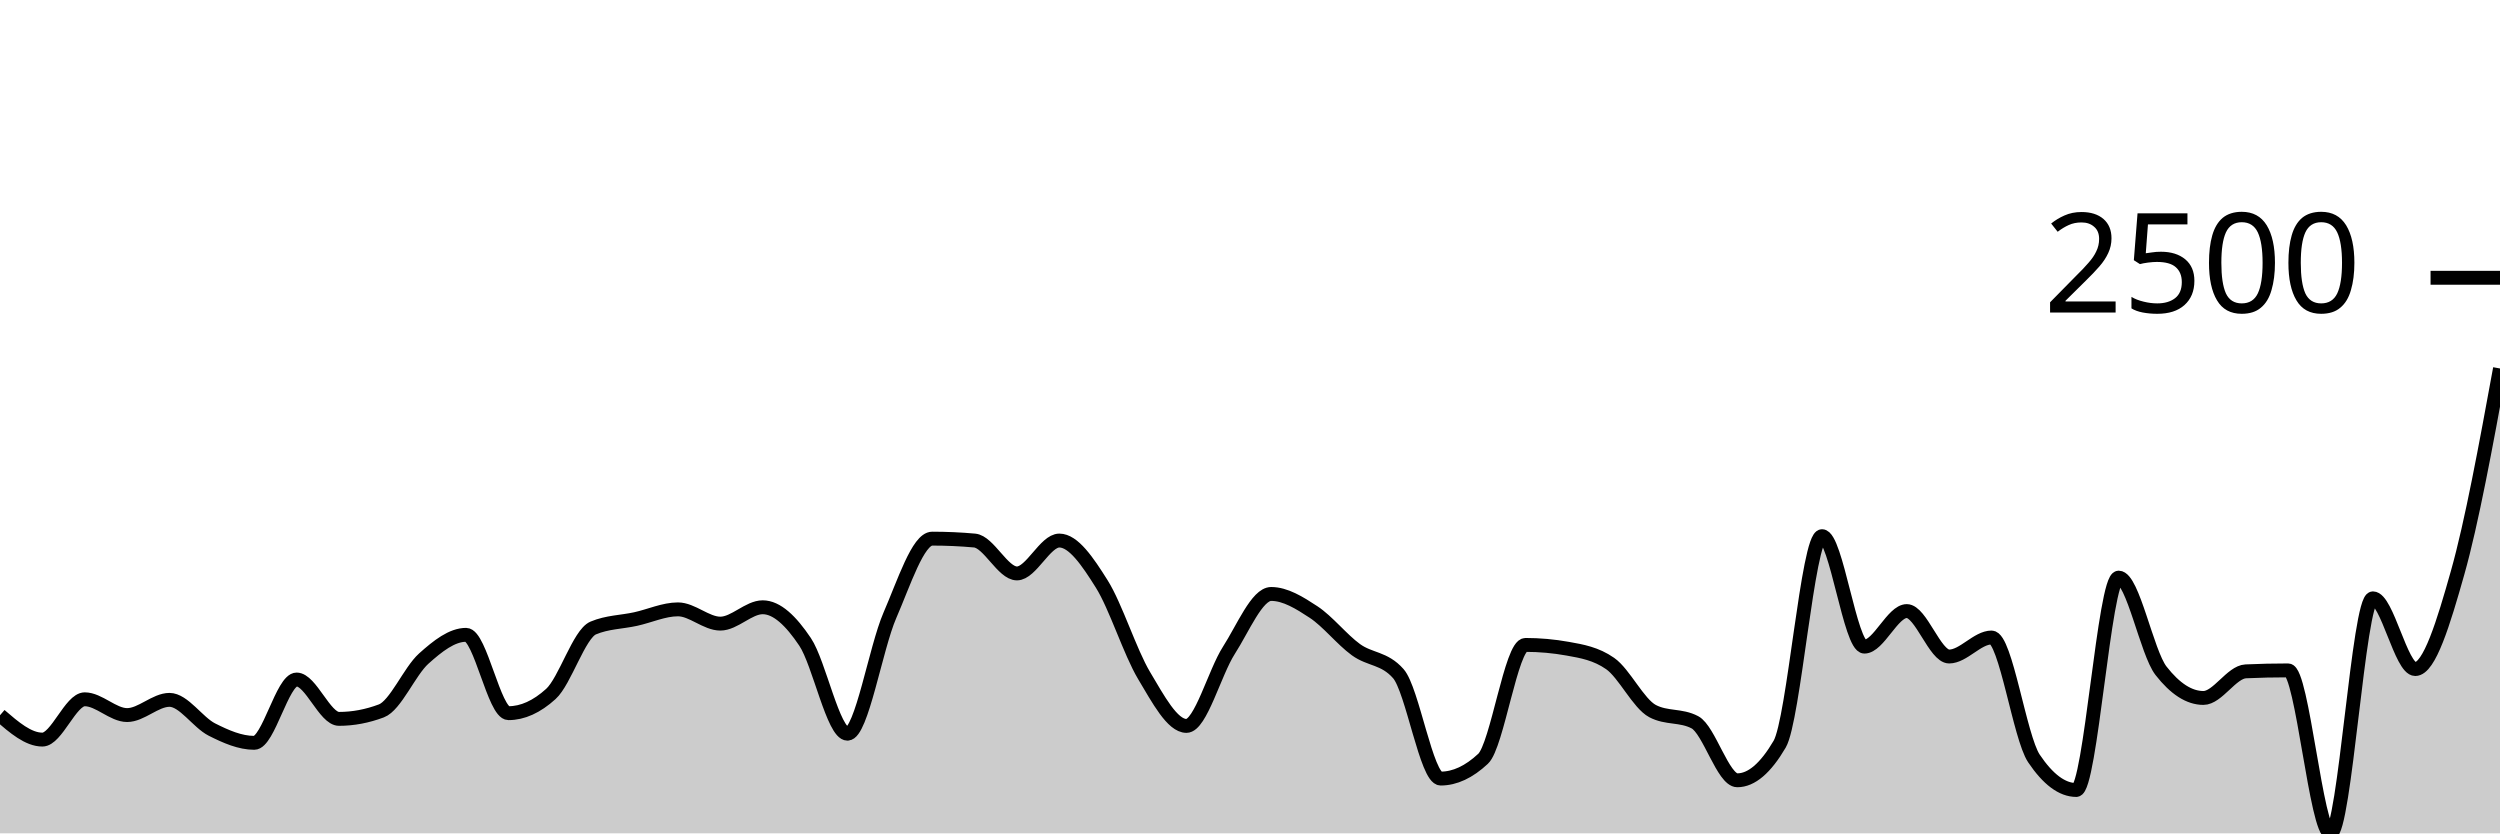
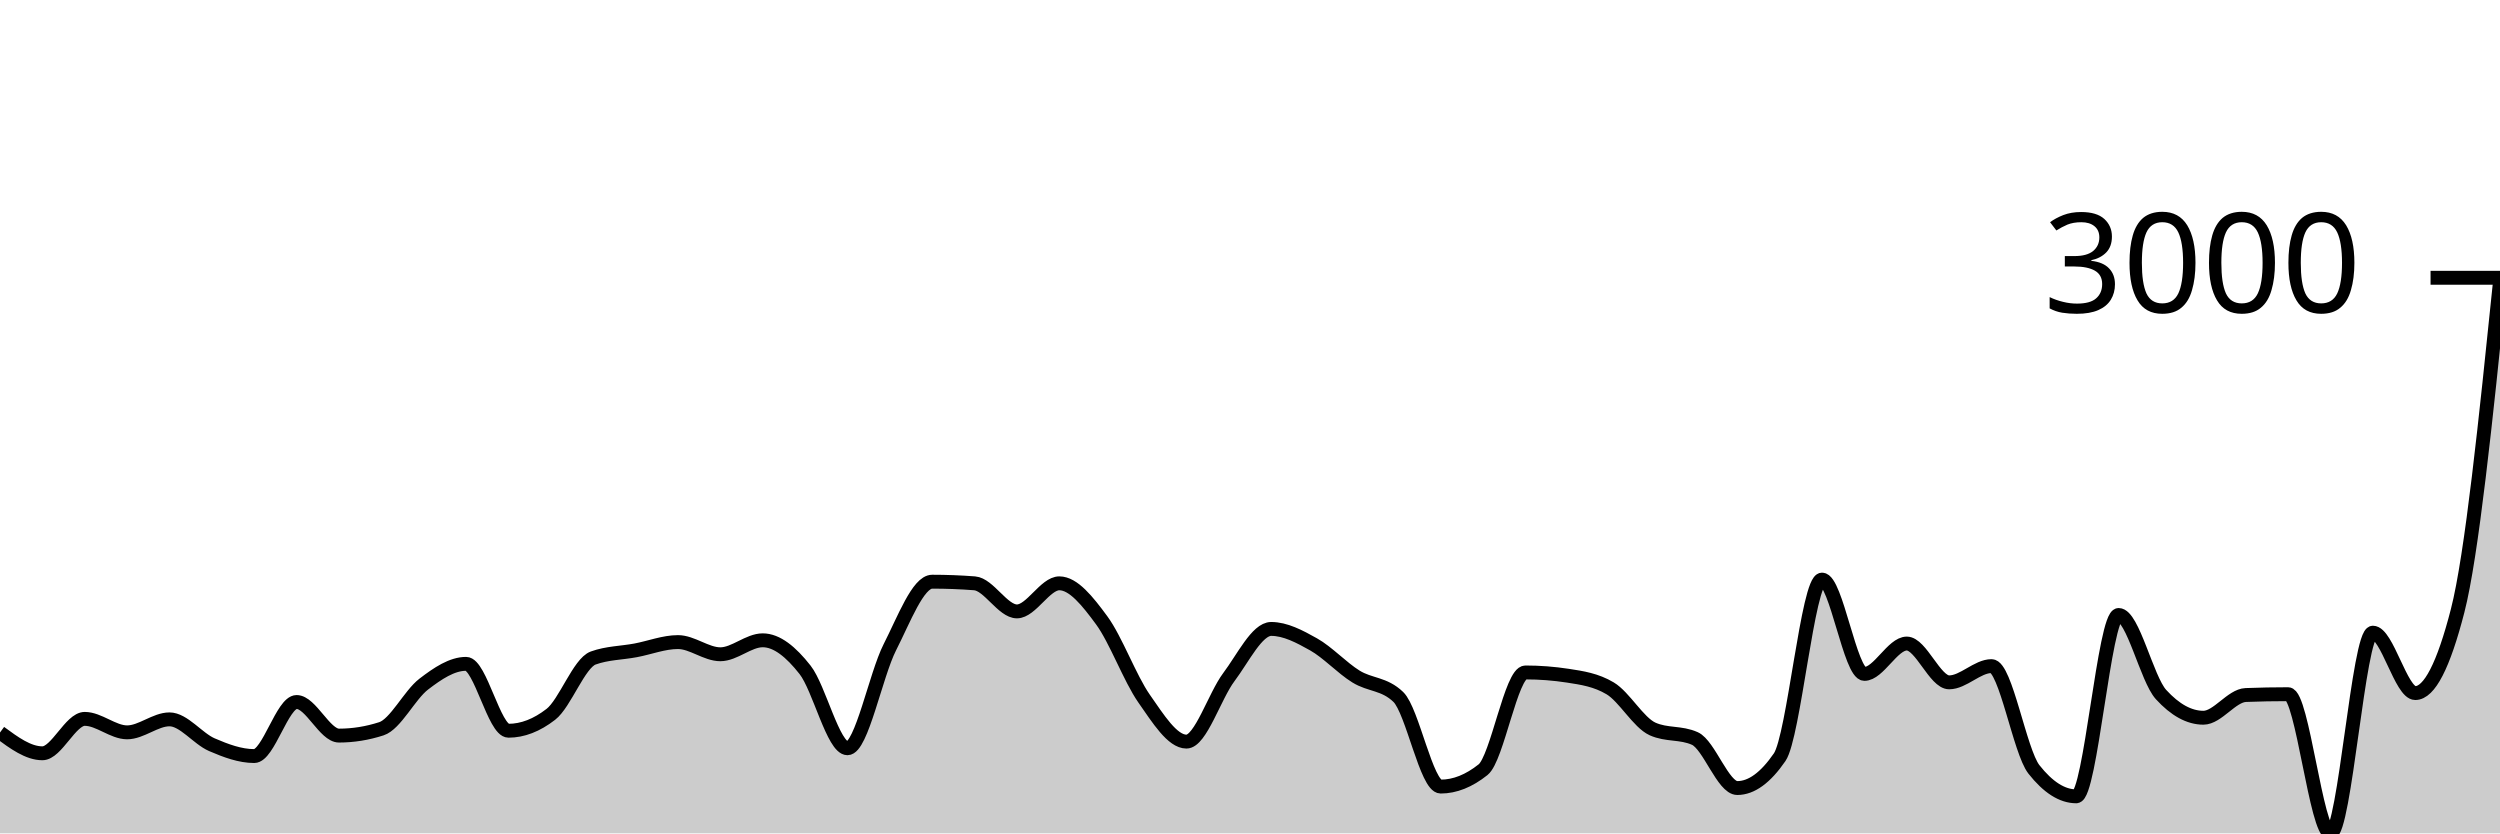
<svg xmlns="http://www.w3.org/2000/svg" viewBox="0 0 180 60">
  <g transform="translate(0,20)">
-     <path class="area" fill="rgba(0, 0, 0, 0.2)" d="M0,31.499C1.017,32.375,2.034,33.251,3.051,33.251C4.068,33.251,5.085,30.349,6.102,30.349C7.119,30.349,8.136,31.485,9.153,31.485C10.169,31.485,11.186,30.39,12.203,30.39C13.22,30.39,14.237,32.01,15.254,32.526C16.271,33.041,17.288,33.484,18.305,33.484C19.322,33.484,20.339,28.925,21.356,28.925C22.373,28.925,23.39,31.759,24.407,31.759C25.424,31.759,26.441,31.567,27.458,31.184C28.475,30.801,29.492,28.332,30.508,27.42C31.525,26.507,32.542,25.708,33.559,25.708C34.576,25.708,35.593,31.348,36.61,31.348C37.627,31.348,38.644,30.888,39.661,29.966C40.678,29.044,41.695,25.645,42.712,25.216C43.729,24.787,44.746,24.796,45.763,24.572C46.78,24.349,47.797,23.874,48.814,23.874C49.831,23.874,50.847,24.901,51.864,24.901C52.881,24.901,53.898,23.723,54.915,23.723C55.932,23.723,56.949,24.698,57.966,26.215C58.983,27.732,60,32.827,61.017,32.827C62.034,32.827,63.051,26.653,64.068,24.312C65.085,21.971,66.102,18.782,67.119,18.782C68.136,18.782,69.153,18.827,70.169,18.919C71.186,19.01,72.203,21.287,73.22,21.287C74.237,21.287,75.254,18.919,76.271,18.919C77.288,18.919,78.305,20.42,79.322,22.04C80.339,23.66,81.356,26.934,82.373,28.638C83.39,30.342,84.407,32.266,85.424,32.266C86.441,32.266,87.458,28.414,88.475,26.831C89.492,25.248,90.508,22.765,91.525,22.765C92.542,22.765,93.559,23.397,94.576,24.066C95.593,24.734,96.61,26.037,97.627,26.776C98.644,27.515,99.661,27.351,100.678,28.501C101.695,29.651,102.712,36.057,103.729,36.057C104.746,36.057,105.763,35.583,106.78,34.634C107.797,33.685,108.814,26.434,109.831,26.434C110.847,26.434,111.864,26.525,112.881,26.708C113.898,26.89,114.915,27.064,115.932,27.775C116.949,28.487,117.966,30.659,118.983,31.198C120,31.736,121.017,31.467,122.034,32.005C123.051,32.544,124.068,36.181,125.085,36.181C126.102,36.181,127.119,35.314,128.136,33.58C129.153,31.846,130.169,18.604,131.186,18.604C132.203,18.604,133.22,26.557,134.237,26.557C135.254,26.557,136.271,23.997,137.288,23.997C138.305,23.997,139.322,27.269,140.339,27.269C141.356,27.269,142.373,25.9,143.39,25.9C144.407,25.9,145.424,33.091,146.441,34.606C147.458,36.121,148.475,36.879,149.492,36.879C150.508,36.879,151.525,21.588,152.542,21.588C153.559,21.588,154.576,26.991,155.593,28.296C156.61,29.601,157.627,30.253,158.644,30.253C159.661,30.253,160.678,28.382,161.695,28.337C162.712,28.291,163.729,28.268,164.746,28.268C165.763,28.268,166.78,40,167.797,40C168.814,40,169.831,23.08,170.847,23.08C171.864,23.08,172.881,28.172,173.898,28.172C174.915,28.172,175.932,24.839,176.949,21.232C177.966,17.625,178.983,12.077,180,6.53L180,40C178.983,40,177.966,40,176.949,40C175.932,40,174.915,40,173.898,40C172.881,40,171.864,40,170.847,40C169.831,40,168.814,40,167.797,40C166.78,40,165.763,40,164.746,40C163.729,40,162.712,40,161.695,40C160.678,40,159.661,40,158.644,40C157.627,40,156.61,40,155.593,40C154.576,40,153.559,40,152.542,40C151.525,40,150.508,40,149.492,40C148.475,40,147.458,40,146.441,40C145.424,40,144.407,40,143.39,40C142.373,40,141.356,40,140.339,40C139.322,40,138.305,40,137.288,40C136.271,40,135.254,40,134.237,40C133.22,40,132.203,40,131.186,40C130.169,40,129.153,40,128.136,40C127.119,40,126.102,40,125.085,40C124.068,40,123.051,40,122.034,40C121.017,40,120,40,118.983,40C117.966,40,116.949,40,115.932,40C114.915,40,113.898,40,112.881,40C111.864,40,110.847,40,109.831,40C108.814,40,107.797,40,106.78,40C105.763,40,104.746,40,103.729,40C102.712,40,101.695,40,100.678,40C99.661,40,98.644,40,97.627,40C96.61,40,95.593,40,94.576,40C93.559,40,92.542,40,91.525,40C90.508,40,89.492,40,88.475,40C87.458,40,86.441,40,85.424,40C84.407,40,83.39,40,82.373,40C81.356,40,80.339,40,79.322,40C78.305,40,77.288,40,76.271,40C75.254,40,74.237,40,73.22,40C72.203,40,71.186,40,70.169,40C69.153,40,68.136,40,67.119,40C66.102,40,65.085,40,64.068,40C63.051,40,62.034,40,61.017,40C60,40,58.983,40,57.966,40C56.949,40,55.932,40,54.915,40C53.898,40,52.881,40,51.864,40C50.847,40,49.831,40,48.814,40C47.797,40,46.78,40,45.763,40C44.746,40,43.729,40,42.712,40C41.695,40,40.678,40,39.661,40C38.644,40,37.627,40,36.61,40C35.593,40,34.576,40,33.559,40C32.542,40,31.525,40,30.508,40C29.492,40,28.475,40,27.458,40C26.441,40,25.424,40,24.407,40C23.39,40,22.373,40,21.356,40C20.339,40,19.322,40,18.305,40C17.288,40,16.271,40,15.254,40C14.237,40,13.22,40,12.203,40C11.186,40,10.169,40,9.153,40C8.136,40,7.119,40,6.102,40C5.085,40,4.068,40,3.051,40C2.034,40,1.017,40,0,40Z" />
-     <path class="line" stroke="black" fill="none" d="M0,31.499C1.017,32.375,2.034,33.251,3.051,33.251C4.068,33.251,5.085,30.349,6.102,30.349C7.119,30.349,8.136,31.485,9.153,31.485C10.169,31.485,11.186,30.39,12.203,30.39C13.22,30.39,14.237,32.01,15.254,32.526C16.271,33.041,17.288,33.484,18.305,33.484C19.322,33.484,20.339,28.925,21.356,28.925C22.373,28.925,23.39,31.759,24.407,31.759C25.424,31.759,26.441,31.567,27.458,31.184C28.475,30.801,29.492,28.332,30.508,27.42C31.525,26.507,32.542,25.708,33.559,25.708C34.576,25.708,35.593,31.348,36.61,31.348C37.627,31.348,38.644,30.888,39.661,29.966C40.678,29.044,41.695,25.645,42.712,25.216C43.729,24.787,44.746,24.796,45.763,24.572C46.78,24.349,47.797,23.874,48.814,23.874C49.831,23.874,50.847,24.901,51.864,24.901C52.881,24.901,53.898,23.723,54.915,23.723C55.932,23.723,56.949,24.698,57.966,26.215C58.983,27.732,60,32.827,61.017,32.827C62.034,32.827,63.051,26.653,64.068,24.312C65.085,21.971,66.102,18.782,67.119,18.782C68.136,18.782,69.153,18.827,70.169,18.919C71.186,19.01,72.203,21.287,73.22,21.287C74.237,21.287,75.254,18.919,76.271,18.919C77.288,18.919,78.305,20.42,79.322,22.04C80.339,23.66,81.356,26.934,82.373,28.638C83.39,30.342,84.407,32.266,85.424,32.266C86.441,32.266,87.458,28.414,88.475,26.831C89.492,25.248,90.508,22.765,91.525,22.765C92.542,22.765,93.559,23.397,94.576,24.066C95.593,24.734,96.61,26.037,97.627,26.776C98.644,27.515,99.661,27.351,100.678,28.501C101.695,29.651,102.712,36.057,103.729,36.057C104.746,36.057,105.763,35.583,106.78,34.634C107.797,33.685,108.814,26.434,109.831,26.434C110.847,26.434,111.864,26.525,112.881,26.708C113.898,26.89,114.915,27.064,115.932,27.775C116.949,28.487,117.966,30.659,118.983,31.198C120,31.736,121.017,31.467,122.034,32.005C123.051,32.544,124.068,36.181,125.085,36.181C126.102,36.181,127.119,35.314,128.136,33.58C129.153,31.846,130.169,18.604,131.186,18.604C132.203,18.604,133.22,26.557,134.237,26.557C135.254,26.557,136.271,23.997,137.288,23.997C138.305,23.997,139.322,27.269,140.339,27.269C141.356,27.269,142.373,25.9,143.39,25.9C144.407,25.9,145.424,33.091,146.441,34.606C147.458,36.121,148.475,36.879,149.492,36.879C150.508,36.879,151.525,21.588,152.542,21.588C153.559,21.588,154.576,26.991,155.593,28.296C156.61,29.601,157.627,30.253,158.644,30.253C159.661,30.253,160.678,28.382,161.695,28.337C162.712,28.291,163.729,28.268,164.746,28.268C165.763,28.268,166.78,40,167.797,40C168.814,40,169.831,23.08,170.847,23.08C171.864,23.08,172.881,28.172,173.898,28.172C174.915,28.172,175.932,24.839,176.949,21.232C177.966,17.625,178.983,12.077,180,6.53" />
+     <path class="area" fill="rgba(0, 0, 0, 0.2)" d="M0,32.741C1.017,33.489,2.034,34.237,3.051,34.237C4.068,34.237,5.085,31.759,6.102,31.759C7.119,31.759,8.136,32.729,9.153,32.729C10.169,32.729,11.186,31.794,12.203,31.794C13.22,31.794,14.237,33.177,15.254,33.618C16.271,34.058,17.288,34.436,18.305,34.436C19.322,34.436,20.339,30.544,21.356,30.544C22.373,30.544,23.39,32.963,24.407,32.963C25.424,32.963,26.441,32.8,27.458,32.472C28.475,32.145,29.492,30.037,30.508,29.258C31.525,28.478,32.542,27.797,33.559,27.797C34.576,27.797,35.593,32.613,36.61,32.613C37.627,32.613,38.644,32.219,39.661,31.432C40.678,30.645,41.695,27.742,42.712,27.376C43.729,27.01,44.746,27.017,45.763,26.826C46.78,26.635,47.797,26.23,48.814,26.23C49.831,26.23,50.847,27.107,51.864,27.107C52.881,27.107,53.898,26.102,54.915,26.102C55.932,26.102,56.949,26.934,57.966,28.229C58.983,29.525,60,33.875,61.017,33.875C62.034,33.875,63.051,28.603,64.068,26.604C65.085,24.605,66.102,21.882,67.119,21.882C68.136,21.882,69.153,21.921,70.169,21.999C71.186,22.077,72.203,24.021,73.22,24.021C74.237,24.021,75.254,21.999,76.271,21.999C77.288,21.999,78.305,23.281,79.322,24.664C80.339,26.047,81.356,28.843,82.373,30.298C83.39,31.753,84.407,33.396,85.424,33.396C86.441,33.396,87.458,30.107,88.475,28.755C89.492,27.403,90.508,25.283,91.525,25.283C92.542,25.283,93.559,25.823,94.576,26.394C95.593,26.965,96.61,28.077,97.627,28.708C98.644,29.34,99.661,29.199,100.678,30.181C101.695,31.163,102.712,36.634,103.729,36.634C104.746,36.634,105.763,36.228,106.78,35.418C107.797,34.607,108.814,28.416,109.831,28.416C110.847,28.416,111.864,28.494,112.881,28.65C113.898,28.806,114.915,28.954,115.932,29.562C116.949,30.169,117.966,32.024,118.983,32.484C120,32.944,121.017,32.714,122.034,33.174C123.051,33.633,124.068,36.739,125.085,36.739C126.102,36.739,127.119,35.998,128.136,34.518C129.153,33.037,130.169,21.73,131.186,21.73C132.203,21.73,133.22,28.521,134.237,28.521C135.254,28.521,136.271,26.335,137.288,26.335C138.305,26.335,139.322,29.129,140.339,29.129C141.356,29.129,142.373,27.96,143.39,27.96C144.407,27.96,145.424,34.101,146.441,35.395C147.458,36.688,148.475,37.335,149.492,37.335C150.508,37.335,151.525,24.278,152.542,24.278C153.559,24.278,154.576,28.891,155.593,30.006C156.61,31.12,157.627,31.677,158.644,31.677C159.661,31.677,160.678,30.08,161.695,30.041C162.712,30.002,163.729,29.982,164.746,29.982C165.763,29.982,166.78,40,167.797,40C168.814,40,169.831,25.552,170.847,25.552C171.864,25.552,172.881,29.901,173.898,29.901C174.915,29.901,175.932,27.925,176.949,23.974C177.966,20.023,178.983,10.14,180,0.257L180,40C178.983,40,177.966,40,176.949,40C175.932,40,174.915,40,173.898,40C172.881,40,171.864,40,170.847,40C169.831,40,168.814,40,167.797,40C166.78,40,165.763,40,164.746,40C163.729,40,162.712,40,161.695,40C160.678,40,159.661,40,158.644,40C157.627,40,156.61,40,155.593,40C154.576,40,153.559,40,152.542,40C151.525,40,150.508,40,149.492,40C148.475,40,147.458,40,146.441,40C145.424,40,144.407,40,143.39,40C142.373,40,141.356,40,140.339,40C139.322,40,138.305,40,137.288,40C136.271,40,135.254,40,134.237,40C133.22,40,132.203,40,131.186,40C130.169,40,129.153,40,128.136,40C127.119,40,126.102,40,125.085,40C124.068,40,123.051,40,122.034,40C121.017,40,120,40,118.983,40C117.966,40,116.949,40,115.932,40C114.915,40,113.898,40,112.881,40C111.864,40,110.847,40,109.831,40C108.814,40,107.797,40,106.78,40C105.763,40,104.746,40,103.729,40C102.712,40,101.695,40,100.678,40C99.661,40,98.644,40,97.627,40C96.61,40,95.593,40,94.576,40C93.559,40,92.542,40,91.525,40C90.508,40,89.492,40,88.475,40C87.458,40,86.441,40,85.424,40C84.407,40,83.39,40,82.373,40C81.356,40,80.339,40,79.322,40C78.305,40,77.288,40,76.271,40C75.254,40,74.237,40,73.22,40C72.203,40,71.186,40,70.169,40C69.153,40,68.136,40,67.119,40C66.102,40,65.085,40,64.068,40C63.051,40,62.034,40,61.017,40C60,40,58.983,40,57.966,40C56.949,40,55.932,40,54.915,40C53.898,40,52.881,40,51.864,40C50.847,40,49.831,40,48.814,40C47.797,40,46.78,40,45.763,40C44.746,40,43.729,40,42.712,40C41.695,40,40.678,40,39.661,40C38.644,40,37.627,40,36.61,40C35.593,40,34.576,40,33.559,40C32.542,40,31.525,40,30.508,40C29.492,40,28.475,40,27.458,40C26.441,40,25.424,40,24.407,40C23.39,40,22.373,40,21.356,40C20.339,40,19.322,40,18.305,40C17.288,40,16.271,40,15.254,40C14.237,40,13.22,40,12.203,40C11.186,40,10.169,40,9.153,40C8.136,40,7.119,40,6.102,40C5.085,40,4.068,40,3.051,40C2.034,40,1.017,40,0,40Z" />
+     <path class="line" stroke="black" fill="none" d="M0,32.741C1.017,33.489,2.034,34.237,3.051,34.237C4.068,34.237,5.085,31.759,6.102,31.759C7.119,31.759,8.136,32.729,9.153,32.729C10.169,32.729,11.186,31.794,12.203,31.794C13.22,31.794,14.237,33.177,15.254,33.618C16.271,34.058,17.288,34.436,18.305,34.436C19.322,34.436,20.339,30.544,21.356,30.544C22.373,30.544,23.39,32.963,24.407,32.963C25.424,32.963,26.441,32.8,27.458,32.472C28.475,32.145,29.492,30.037,30.508,29.258C31.525,28.478,32.542,27.797,33.559,27.797C34.576,27.797,35.593,32.613,36.61,32.613C37.627,32.613,38.644,32.219,39.661,31.432C40.678,30.645,41.695,27.742,42.712,27.376C43.729,27.01,44.746,27.017,45.763,26.826C46.78,26.635,47.797,26.23,48.814,26.23C49.831,26.23,50.847,27.107,51.864,27.107C52.881,27.107,53.898,26.102,54.915,26.102C55.932,26.102,56.949,26.934,57.966,28.229C58.983,29.525,60,33.875,61.017,33.875C62.034,33.875,63.051,28.603,64.068,26.604C65.085,24.605,66.102,21.882,67.119,21.882C68.136,21.882,69.153,21.921,70.169,21.999C71.186,22.077,72.203,24.021,73.22,24.021C74.237,24.021,75.254,21.999,76.271,21.999C77.288,21.999,78.305,23.281,79.322,24.664C80.339,26.047,81.356,28.843,82.373,30.298C83.39,31.753,84.407,33.396,85.424,33.396C86.441,33.396,87.458,30.107,88.475,28.755C89.492,27.403,90.508,25.283,91.525,25.283C92.542,25.283,93.559,25.823,94.576,26.394C95.593,26.965,96.61,28.077,97.627,28.708C98.644,29.34,99.661,29.199,100.678,30.181C101.695,31.163,102.712,36.634,103.729,36.634C104.746,36.634,105.763,36.228,106.78,35.418C107.797,34.607,108.814,28.416,109.831,28.416C110.847,28.416,111.864,28.494,112.881,28.65C113.898,28.806,114.915,28.954,115.932,29.562C116.949,30.169,117.966,32.024,118.983,32.484C120,32.944,121.017,32.714,122.034,33.174C123.051,33.633,124.068,36.739,125.085,36.739C126.102,36.739,127.119,35.998,128.136,34.518C129.153,33.037,130.169,21.73,131.186,21.73C132.203,21.73,133.22,28.521,134.237,28.521C135.254,28.521,136.271,26.335,137.288,26.335C138.305,26.335,139.322,29.129,140.339,29.129C141.356,29.129,142.373,27.96,143.39,27.96C144.407,27.96,145.424,34.101,146.441,35.395C147.458,36.688,148.475,37.335,149.492,37.335C150.508,37.335,151.525,24.278,152.542,24.278C153.559,24.278,154.576,28.891,155.593,30.006C156.61,31.12,157.627,31.677,158.644,31.677C159.661,31.677,160.678,30.08,161.695,30.041C162.712,30.002,163.729,29.982,164.746,29.982C165.763,29.982,166.78,40,167.797,40C168.814,40,169.831,25.552,170.847,25.552C171.864,25.552,172.881,29.901,173.898,29.901C174.915,29.901,175.932,27.925,176.949,23.974C177.966,20.023,178.983,10.14,180,0.257" />
    <path class="axis-ceiling" stroke-width="1" stroke="black" fill="none" d="M175,0L180,0" />
-     <text class="axis-ceiling-label" font-family="sans-serif" text-anchor="end" font-size="10px" x="170" y="2.5">2500</text>
+     <text class="axis-ceiling-label" font-family="sans-serif" text-anchor="end" font-size="10px" x="170" y="2.5">3000</text>
  </g>
</svg>
